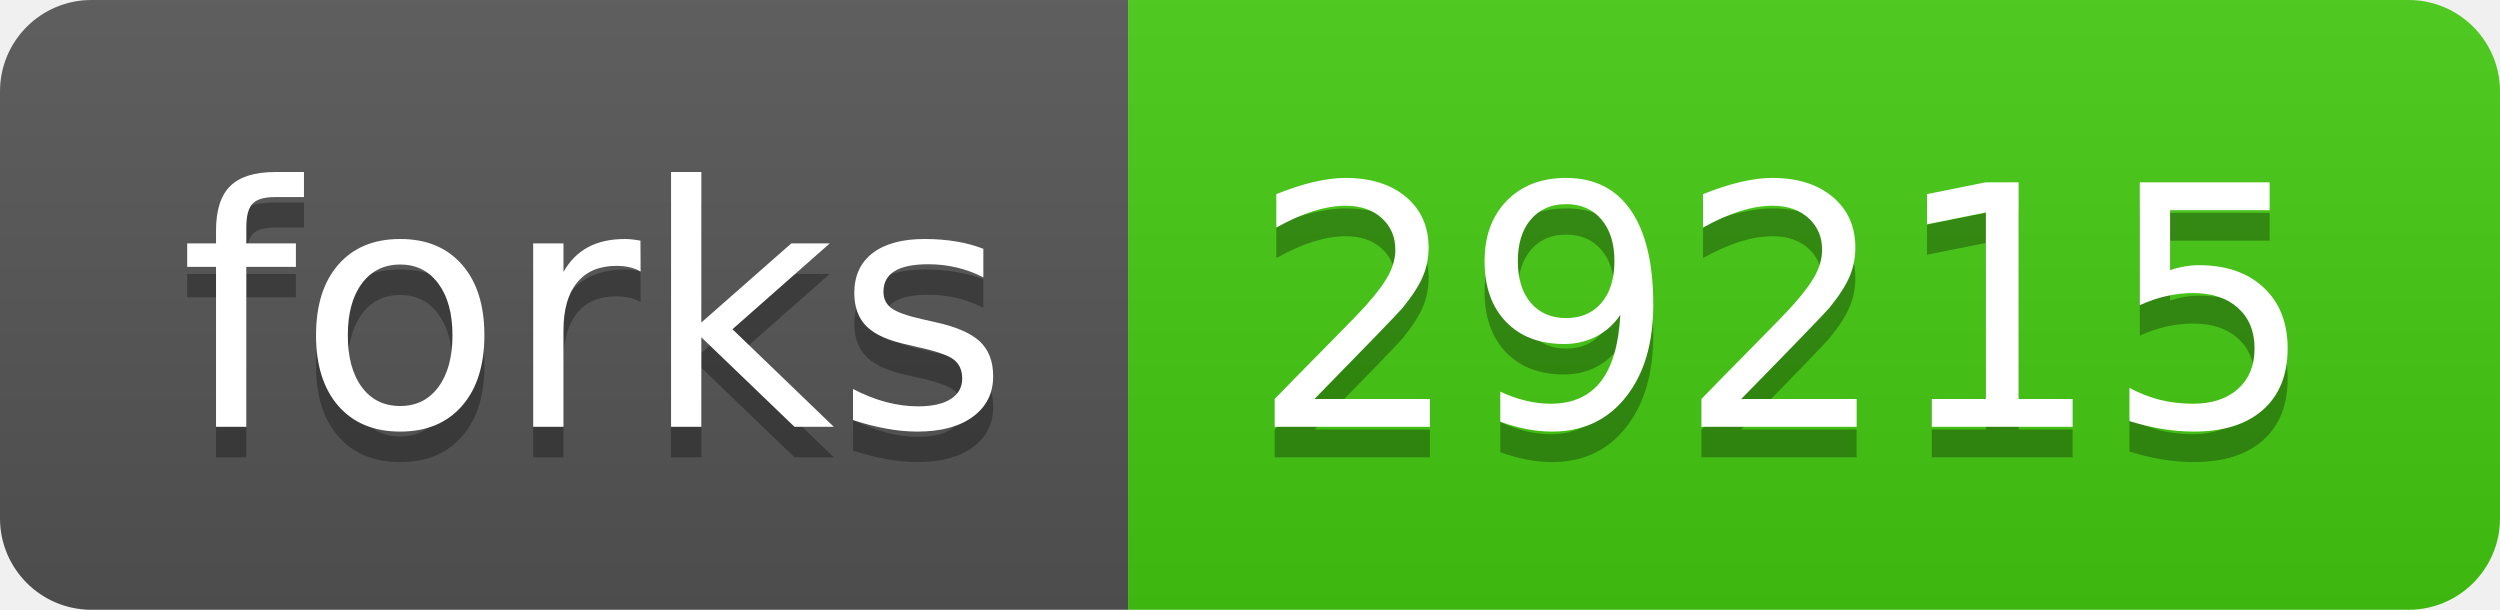
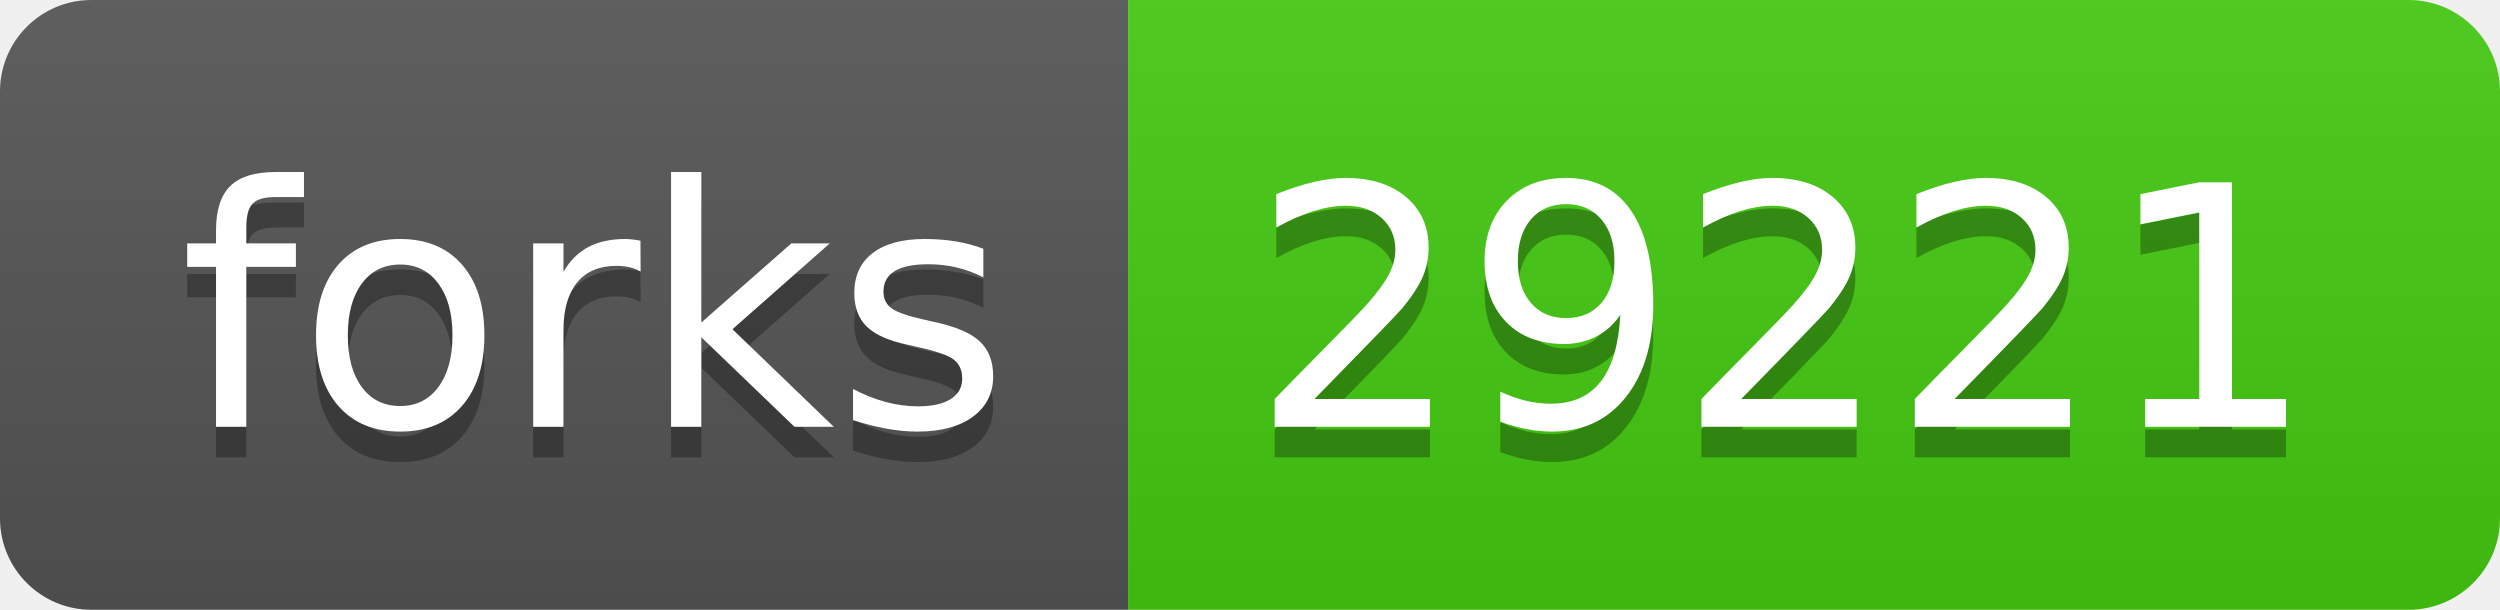
- <svg xmlns="http://www.w3.org/2000/svg" width="82" height="20" role="img" aria-label="forks: 29215">
+ <svg xmlns="http://www.w3.org/2000/svg" width="82" height="20" role="img" aria-label="forks: 29221">
  <linearGradient id="s" x2="0" y2="100%">
    <stop offset="0" stop-color="#bbb" stop-opacity=".1" />
    <stop offset="1" stop-opacity=".1" />
  </linearGradient>
  <clipPath id="r">
    <rect width="82" height="20" rx="3" fill="#fff" />
  </clipPath>
  <g clip-path="url(#r)">
    <rect width="37" height="20" fill="#555" />
    <rect x="37" width="45" height="20" fill="#4c1" />
    <rect width="82" height="20" fill="url(#s)" />
  </g>
  <g fill="#fff" text-anchor="middle" font-family="Verdana,Geneva,DejaVu Sans,sans-serif" text-rendering="geometricPrecision" font-size="110">
    <text aria-hidden="true" x="195" y="150" fill="#010101" fill-opacity=".3" transform="scale(.1)" textLength="270">forks</text>
    <text x="195" y="140" transform="scale(.1)" fill="#fff" textLength="270">forks</text>
-     <text aria-hidden="true" x="585" y="150" fill="#010101" fill-opacity=".3" transform="scale(.1)" textLength="350">29215</text>
-     <text x="585" y="140" transform="scale(.1)" fill="#fff" textLength="350">29215</text>
+     <text aria-hidden="true" x="585" y="150" fill="#010101" fill-opacity=".3" transform="scale(.1)" textLength="350">29221</text>
+     <text x="585" y="140" transform="scale(.1)" fill="#fff" textLength="350">29221</text>
  </g>
</svg>
